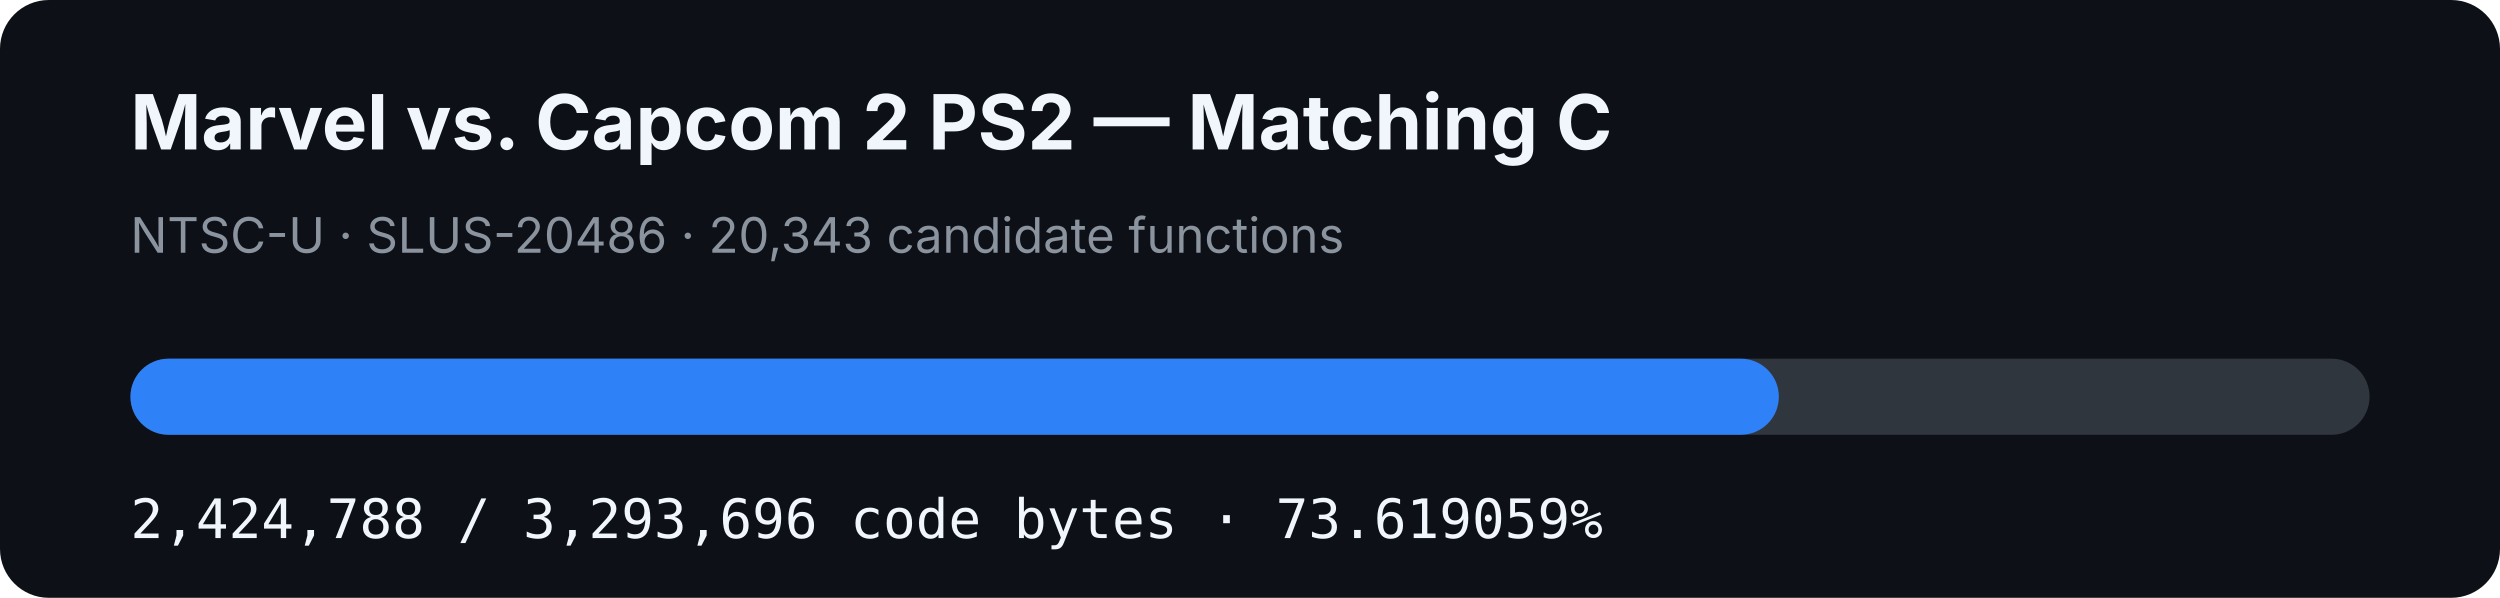
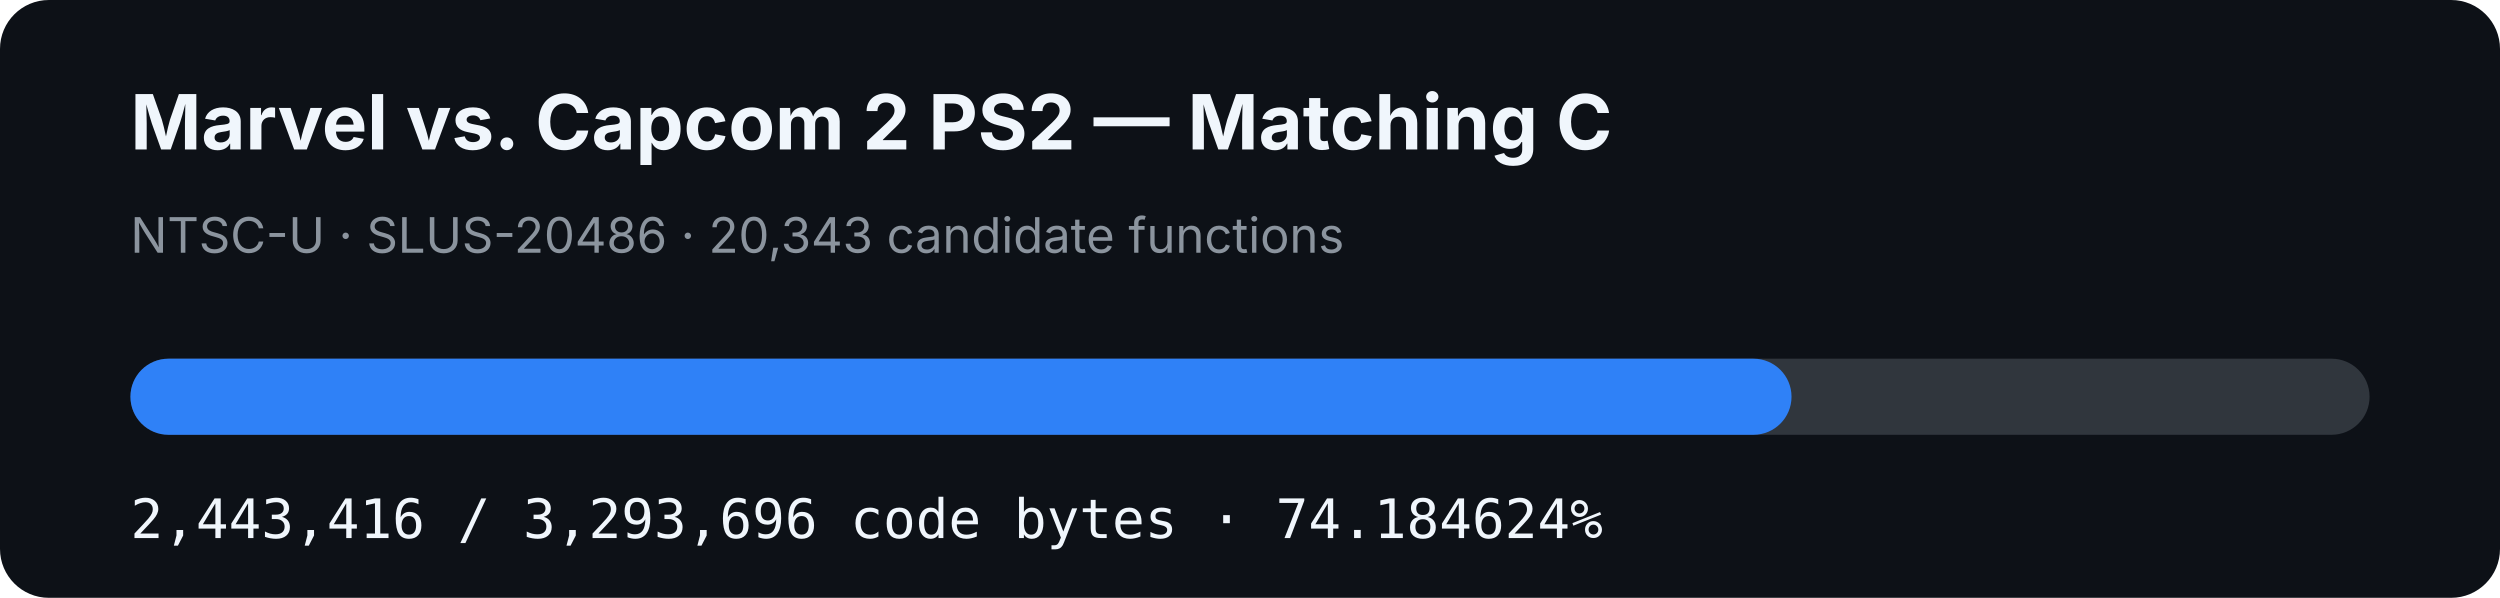
- <svg xmlns="http://www.w3.org/2000/svg" width="920" height="220" viewBox="0 0 920 220" role="img" aria-label="MVC2 PS2 matching C progress: 73.619059%">
+ <svg xmlns="http://www.w3.org/2000/svg" width="920" height="220" viewBox="0 0 920 220" role="img" aria-label="MVC2 PS2 matching C progress: 74.184624%">
  <rect width="920" height="220" rx="18" fill="#0d1117" />
  <text x="48" y="55" fill="#f0f6fc" font-family="-apple-system,BlinkMacSystemFont,Segoe UI,sans-serif" font-size="28" font-weight="700">Marvel vs. Capcom 2 PS2 — Matching C</text>
  <text x="48" y="93" fill="#8b949e" font-family="-apple-system,BlinkMacSystemFont,Segoe UI,sans-serif" font-size="18">NTSC-U · SLUS-20486 · 20,343 candidate functions</text>
  <rect x="48" y="132" width="824" height="28" rx="14" fill="#30363d" />
-   <rect x="48" y="132" width="606.621" height="28" rx="14" fill="#2f81f7" />
-   <text x="48" y="198" fill="#f0f6fc" font-family="ui-monospace,SFMono-Regular,Menlo,monospace" font-size="20">2,424,788 / 3,293,696 code bytes · 73.619059%</text>
+   <rect x="48" y="132" width="611.281" height="28" rx="14" fill="#2f81f7" />
+   <text x="48" y="198" fill="#f0f6fc" font-family="ui-monospace,SFMono-Regular,Menlo,monospace" font-size="20">2,443,416 / 3,293,696 code bytes · 74.184624%</text>
</svg>
